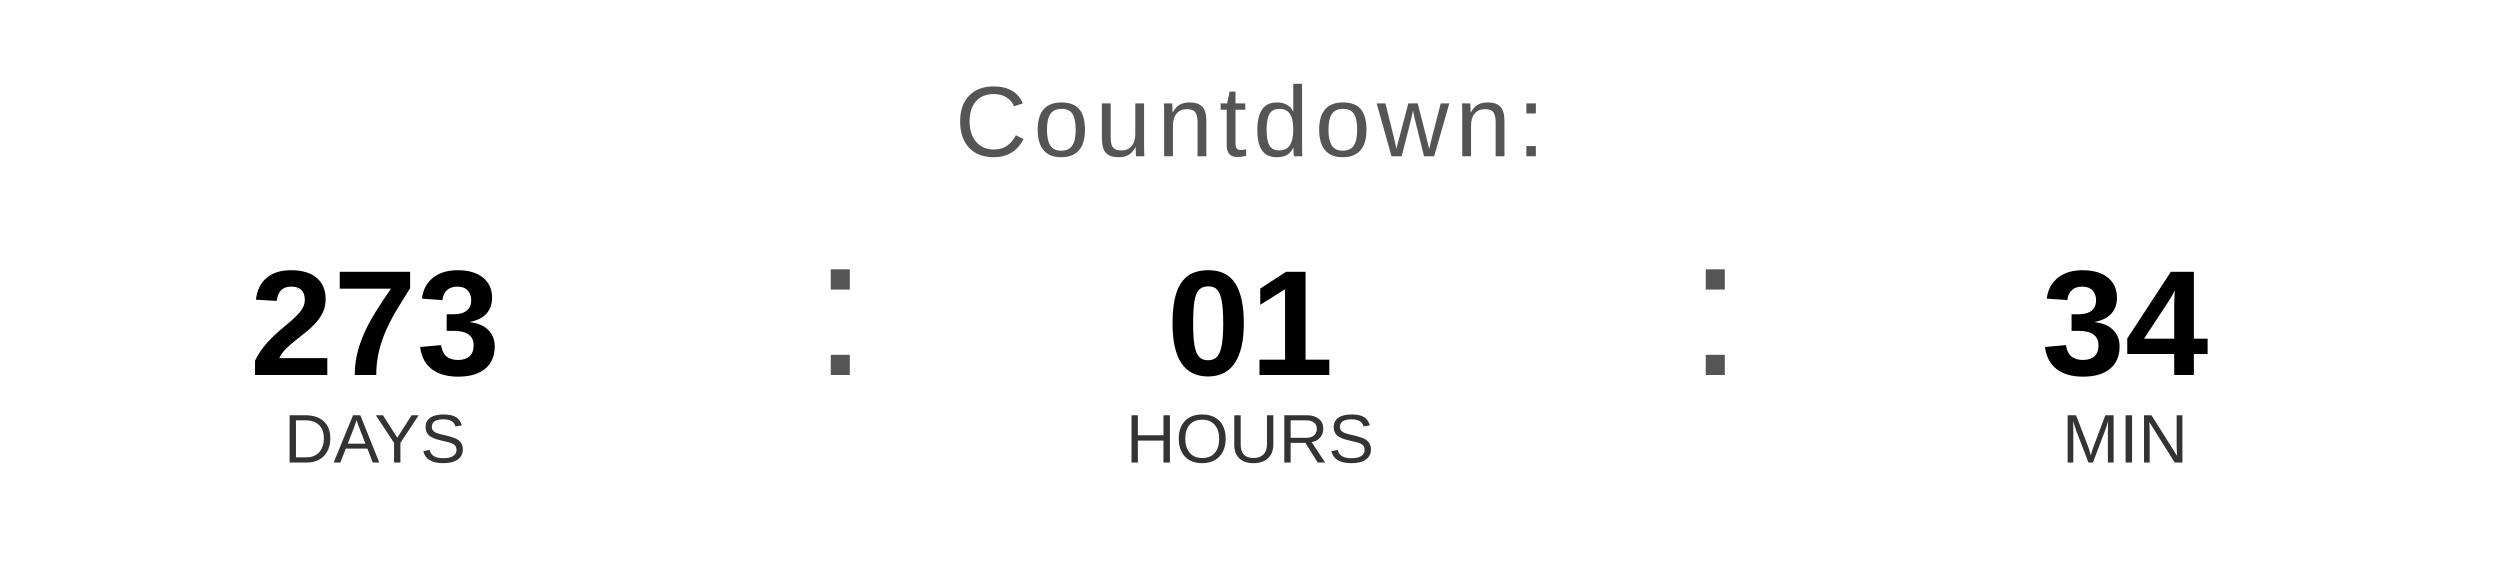
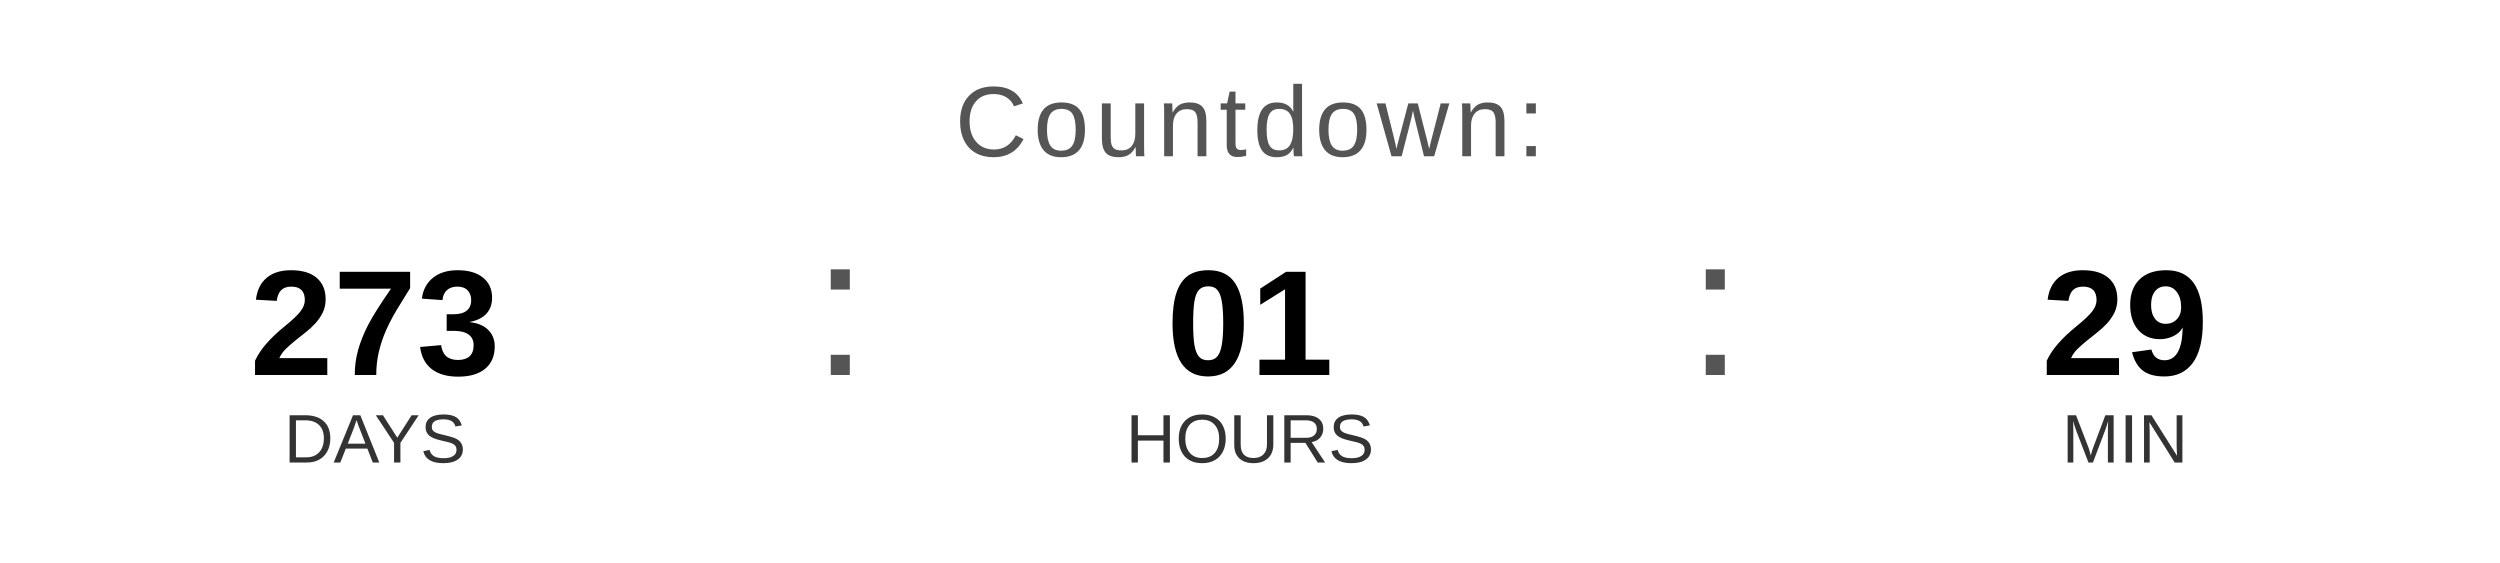
<svg xmlns="http://www.w3.org/2000/svg" width="400" height="90" viewBox="0 0 400 90">
  <text x="200" y="25" font-family="Arial, Helvetica, sans-serif" font-size="16" fill="#555555" text-anchor="middle" letter-spacing="1">
    Countdown:
  </text>
  <text x="60" y="60" font-family="Arial, Helvetica, sans-serif" font-size="24" font-weight="bold" fill="#000000" text-anchor="middle">273</text>
  <text x="60" y="74" font-family="Arial, Helvetica, sans-serif" font-size="11" fill="#333333" text-anchor="middle">DAYS</text>
  <text x="130" y="60" font-family="Arial, sans-serif" font-size="32" fill="#555555">:</text>
  <text x="200" y="60" font-family="Arial, Helvetica, sans-serif" font-size="24" font-weight="bold" fill="#000000" text-anchor="middle">01</text>
  <text x="200" y="74" font-family="Arial, Helvetica, sans-serif" font-size="11" fill="#333333" text-anchor="middle">HOURS</text>
  <text x="270" y="60" font-family="Arial, sans-serif" font-size="32" fill="#555555">:</text>
-   <text x="340" y="60" font-family="Arial, Helvetica, sans-serif" font-size="24" font-weight="bold" fill="#000000" text-anchor="middle">34</text>
+   <text x="340" y="60" font-family="Arial, Helvetica, sans-serif" font-size="24" font-weight="bold" fill="#000000" text-anchor="middle">29</text>
  <text x="340" y="74" font-family="Arial, Helvetica, sans-serif" font-size="11" fill="#333333" text-anchor="middle">MIN</text>
</svg>
